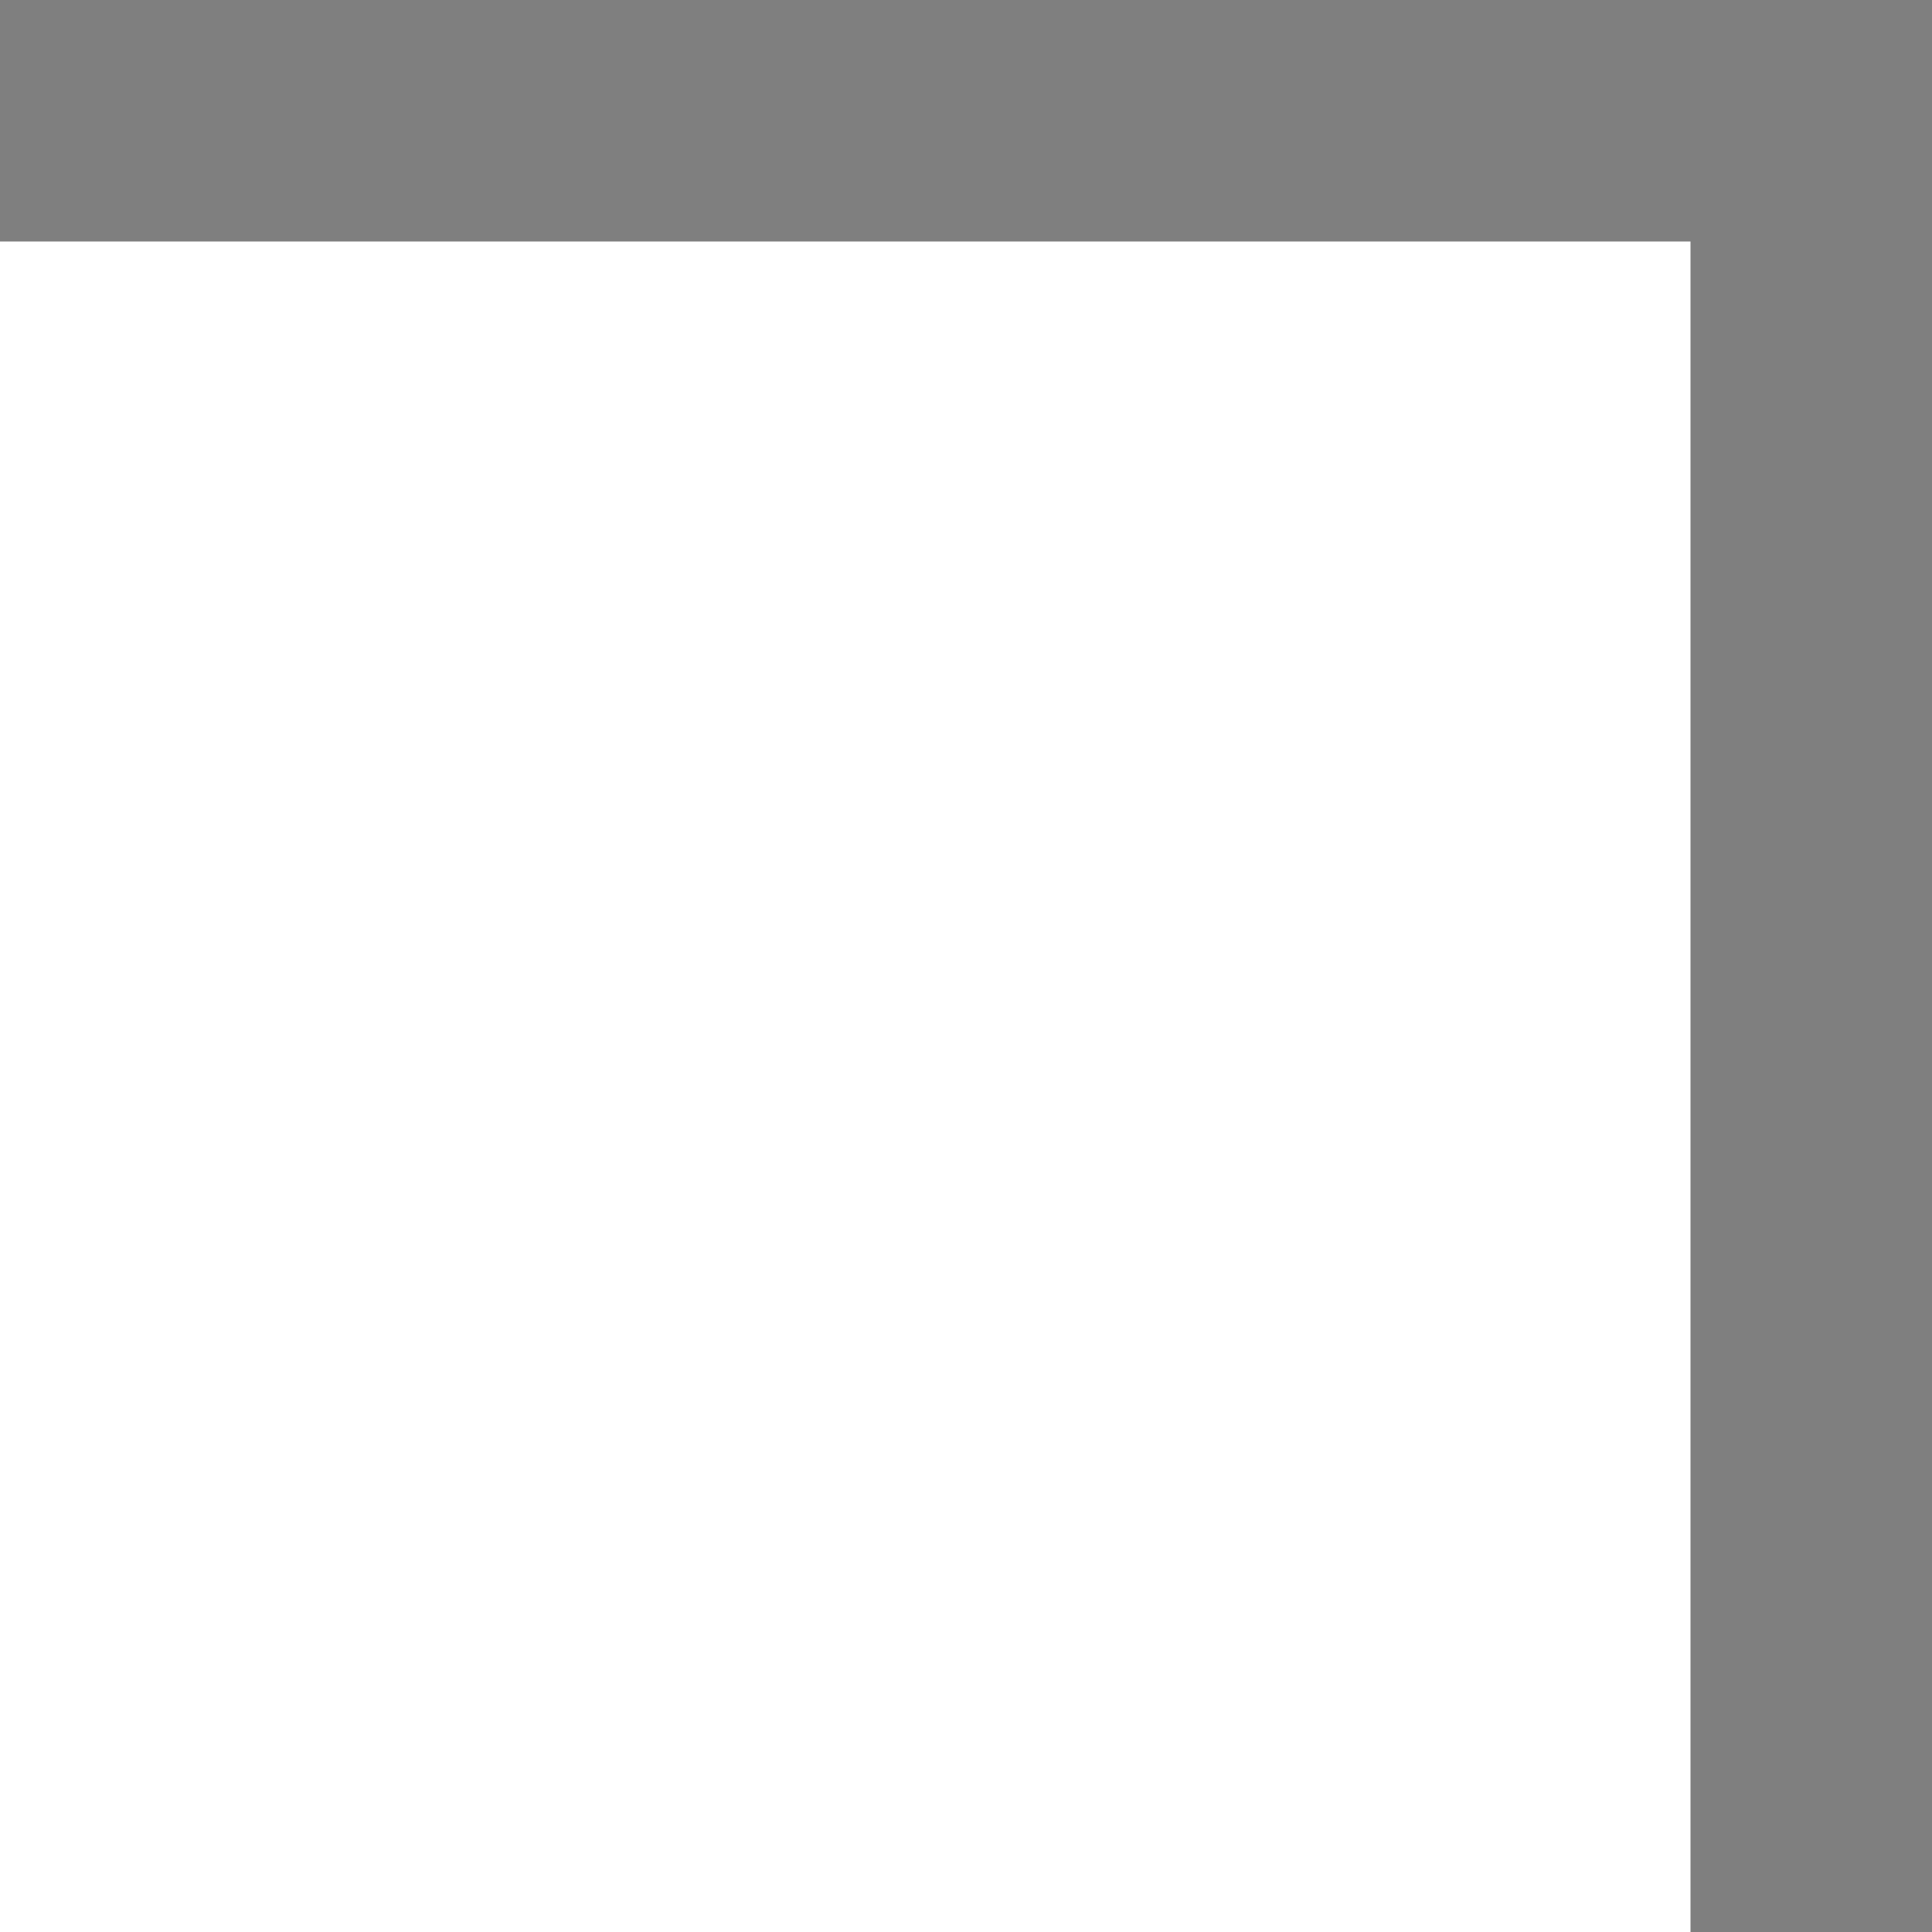
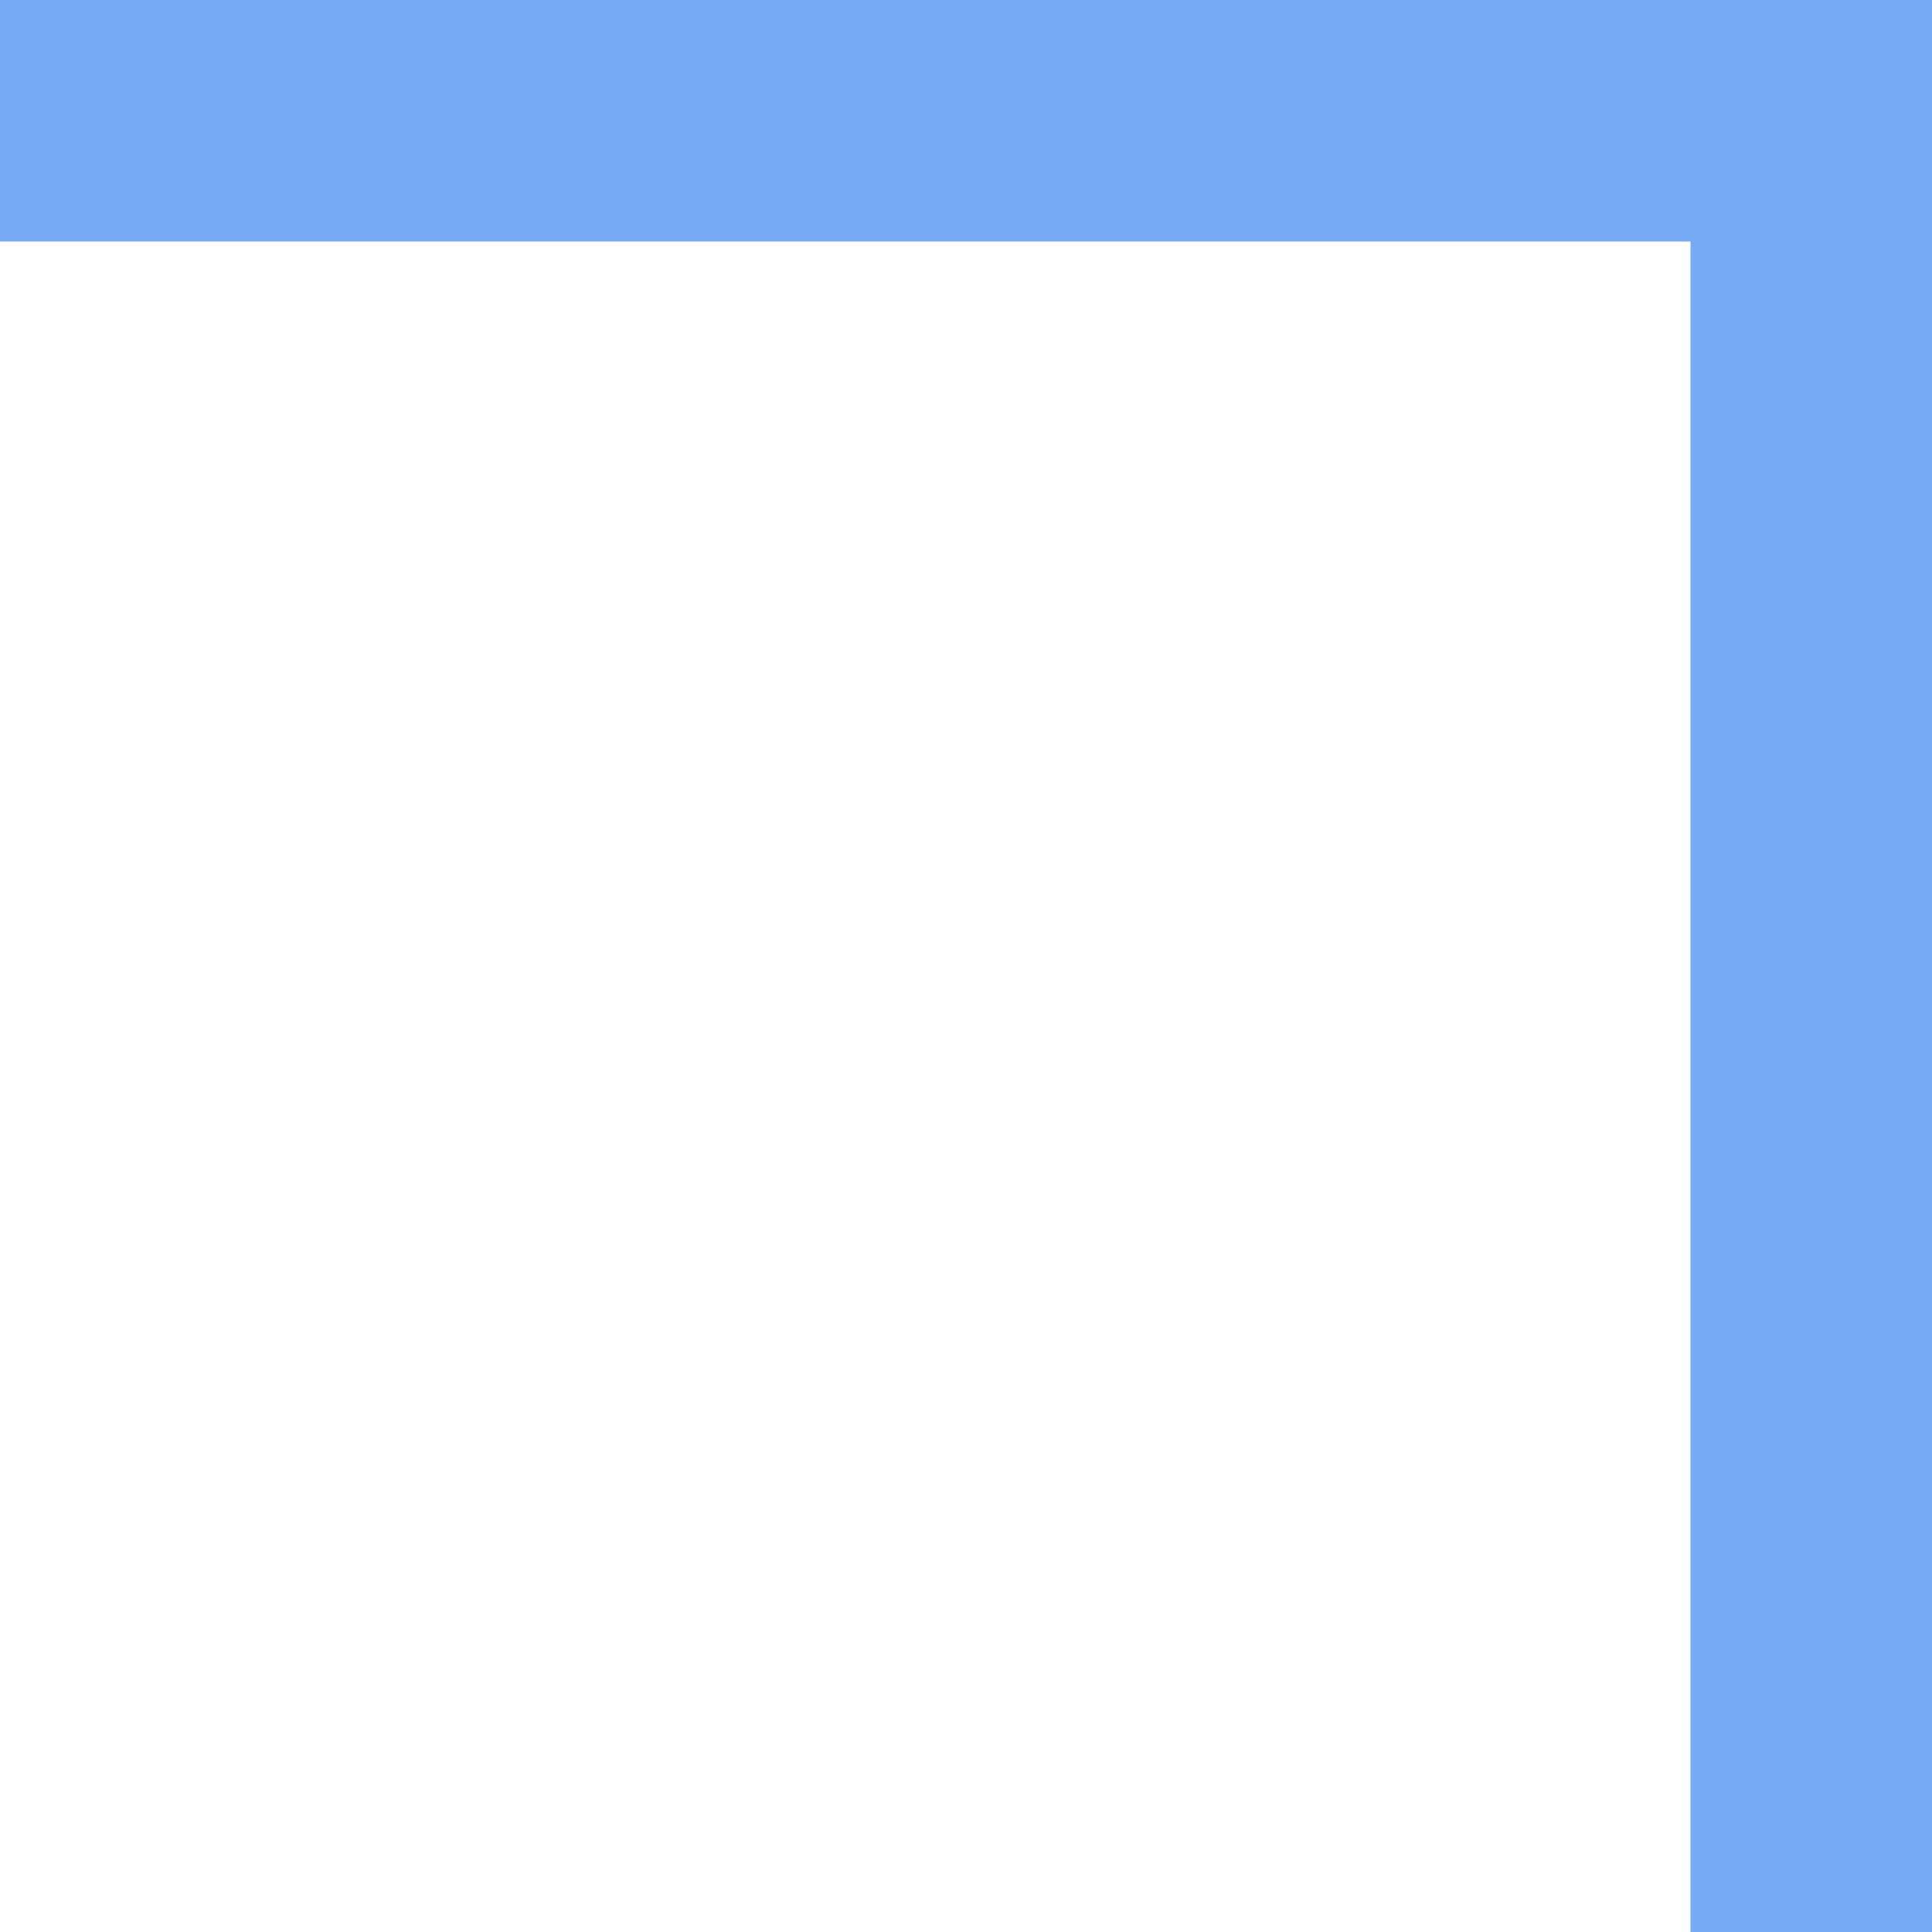
<svg xmlns="http://www.w3.org/2000/svg" width="8" height="8" viewBox="0 0 8 8" fill="none">
-   <path d="M8 0H0V1H7V8H8V0Z" fill="black" fill-opacity="0.5" />
+   <path d="M8 0H0V1H7V8H8V0Z" fill="#0765eb" fill-opacity="0.55" />
</svg>
